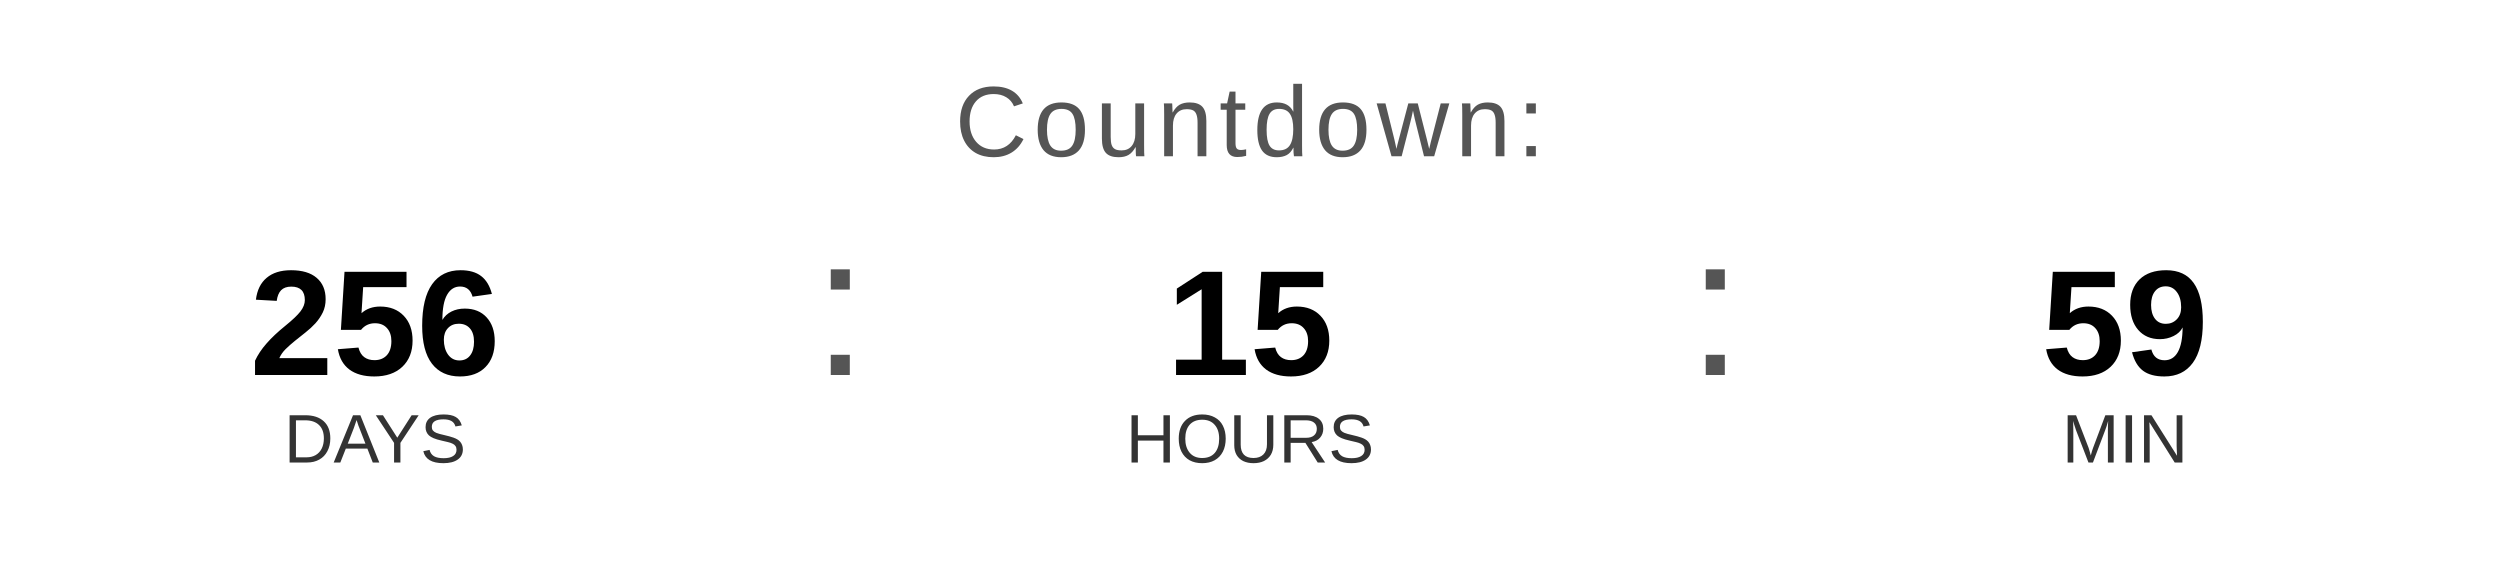
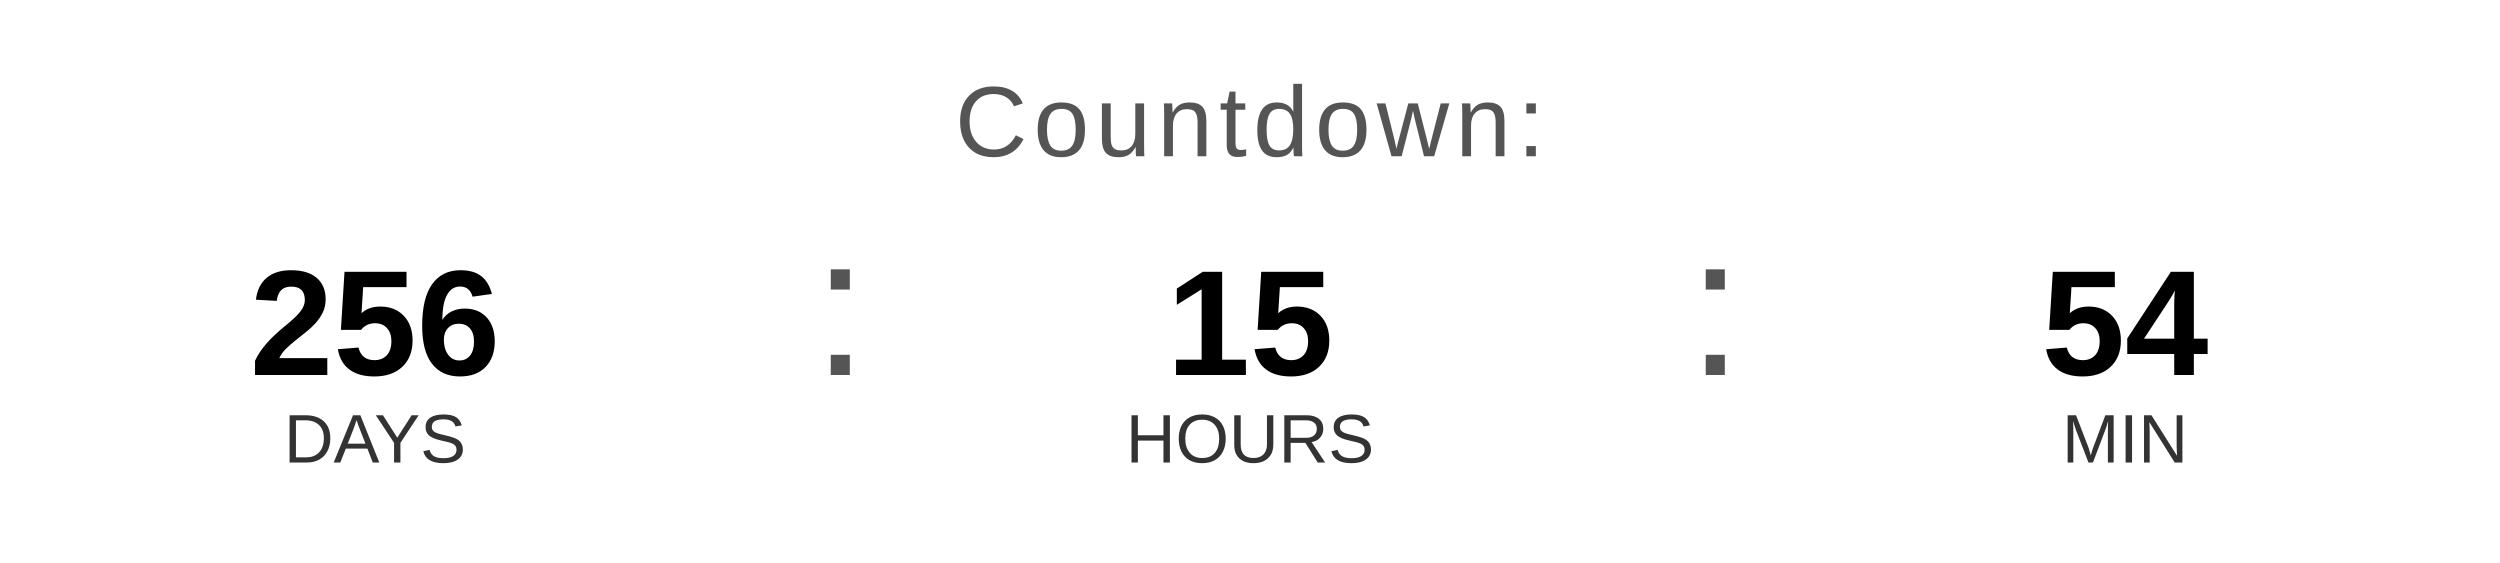
<svg xmlns="http://www.w3.org/2000/svg" width="400" height="90" viewBox="0 0 400 90">
  <text x="200" y="25" font-family="Arial, Helvetica, sans-serif" font-size="16" fill="#555555" text-anchor="middle" letter-spacing="1">
    Countdown:
  </text>
  <text x="60" y="60" font-family="Arial, Helvetica, sans-serif" font-size="24" font-weight="bold" fill="#000000" text-anchor="middle">256</text>
  <text x="60" y="74" font-family="Arial, Helvetica, sans-serif" font-size="11" fill="#333333" text-anchor="middle">DAYS</text>
  <text x="130" y="60" font-family="Arial, sans-serif" font-size="32" fill="#555555">:</text>
  <text x="200" y="60" font-family="Arial, Helvetica, sans-serif" font-size="24" font-weight="bold" fill="#000000" text-anchor="middle">15</text>
  <text x="200" y="74" font-family="Arial, Helvetica, sans-serif" font-size="11" fill="#333333" text-anchor="middle">HOURS</text>
  <text x="270" y="60" font-family="Arial, sans-serif" font-size="32" fill="#555555">:</text>
-   <text x="340" y="60" font-family="Arial, Helvetica, sans-serif" font-size="24" font-weight="bold" fill="#000000" text-anchor="middle">59</text>
+   <text x="340" y="60" font-family="Arial, Helvetica, sans-serif" font-size="24" font-weight="bold" fill="#000000" text-anchor="middle">54</text>
  <text x="340" y="74" font-family="Arial, Helvetica, sans-serif" font-size="11" fill="#333333" text-anchor="middle">MIN</text>
</svg>
